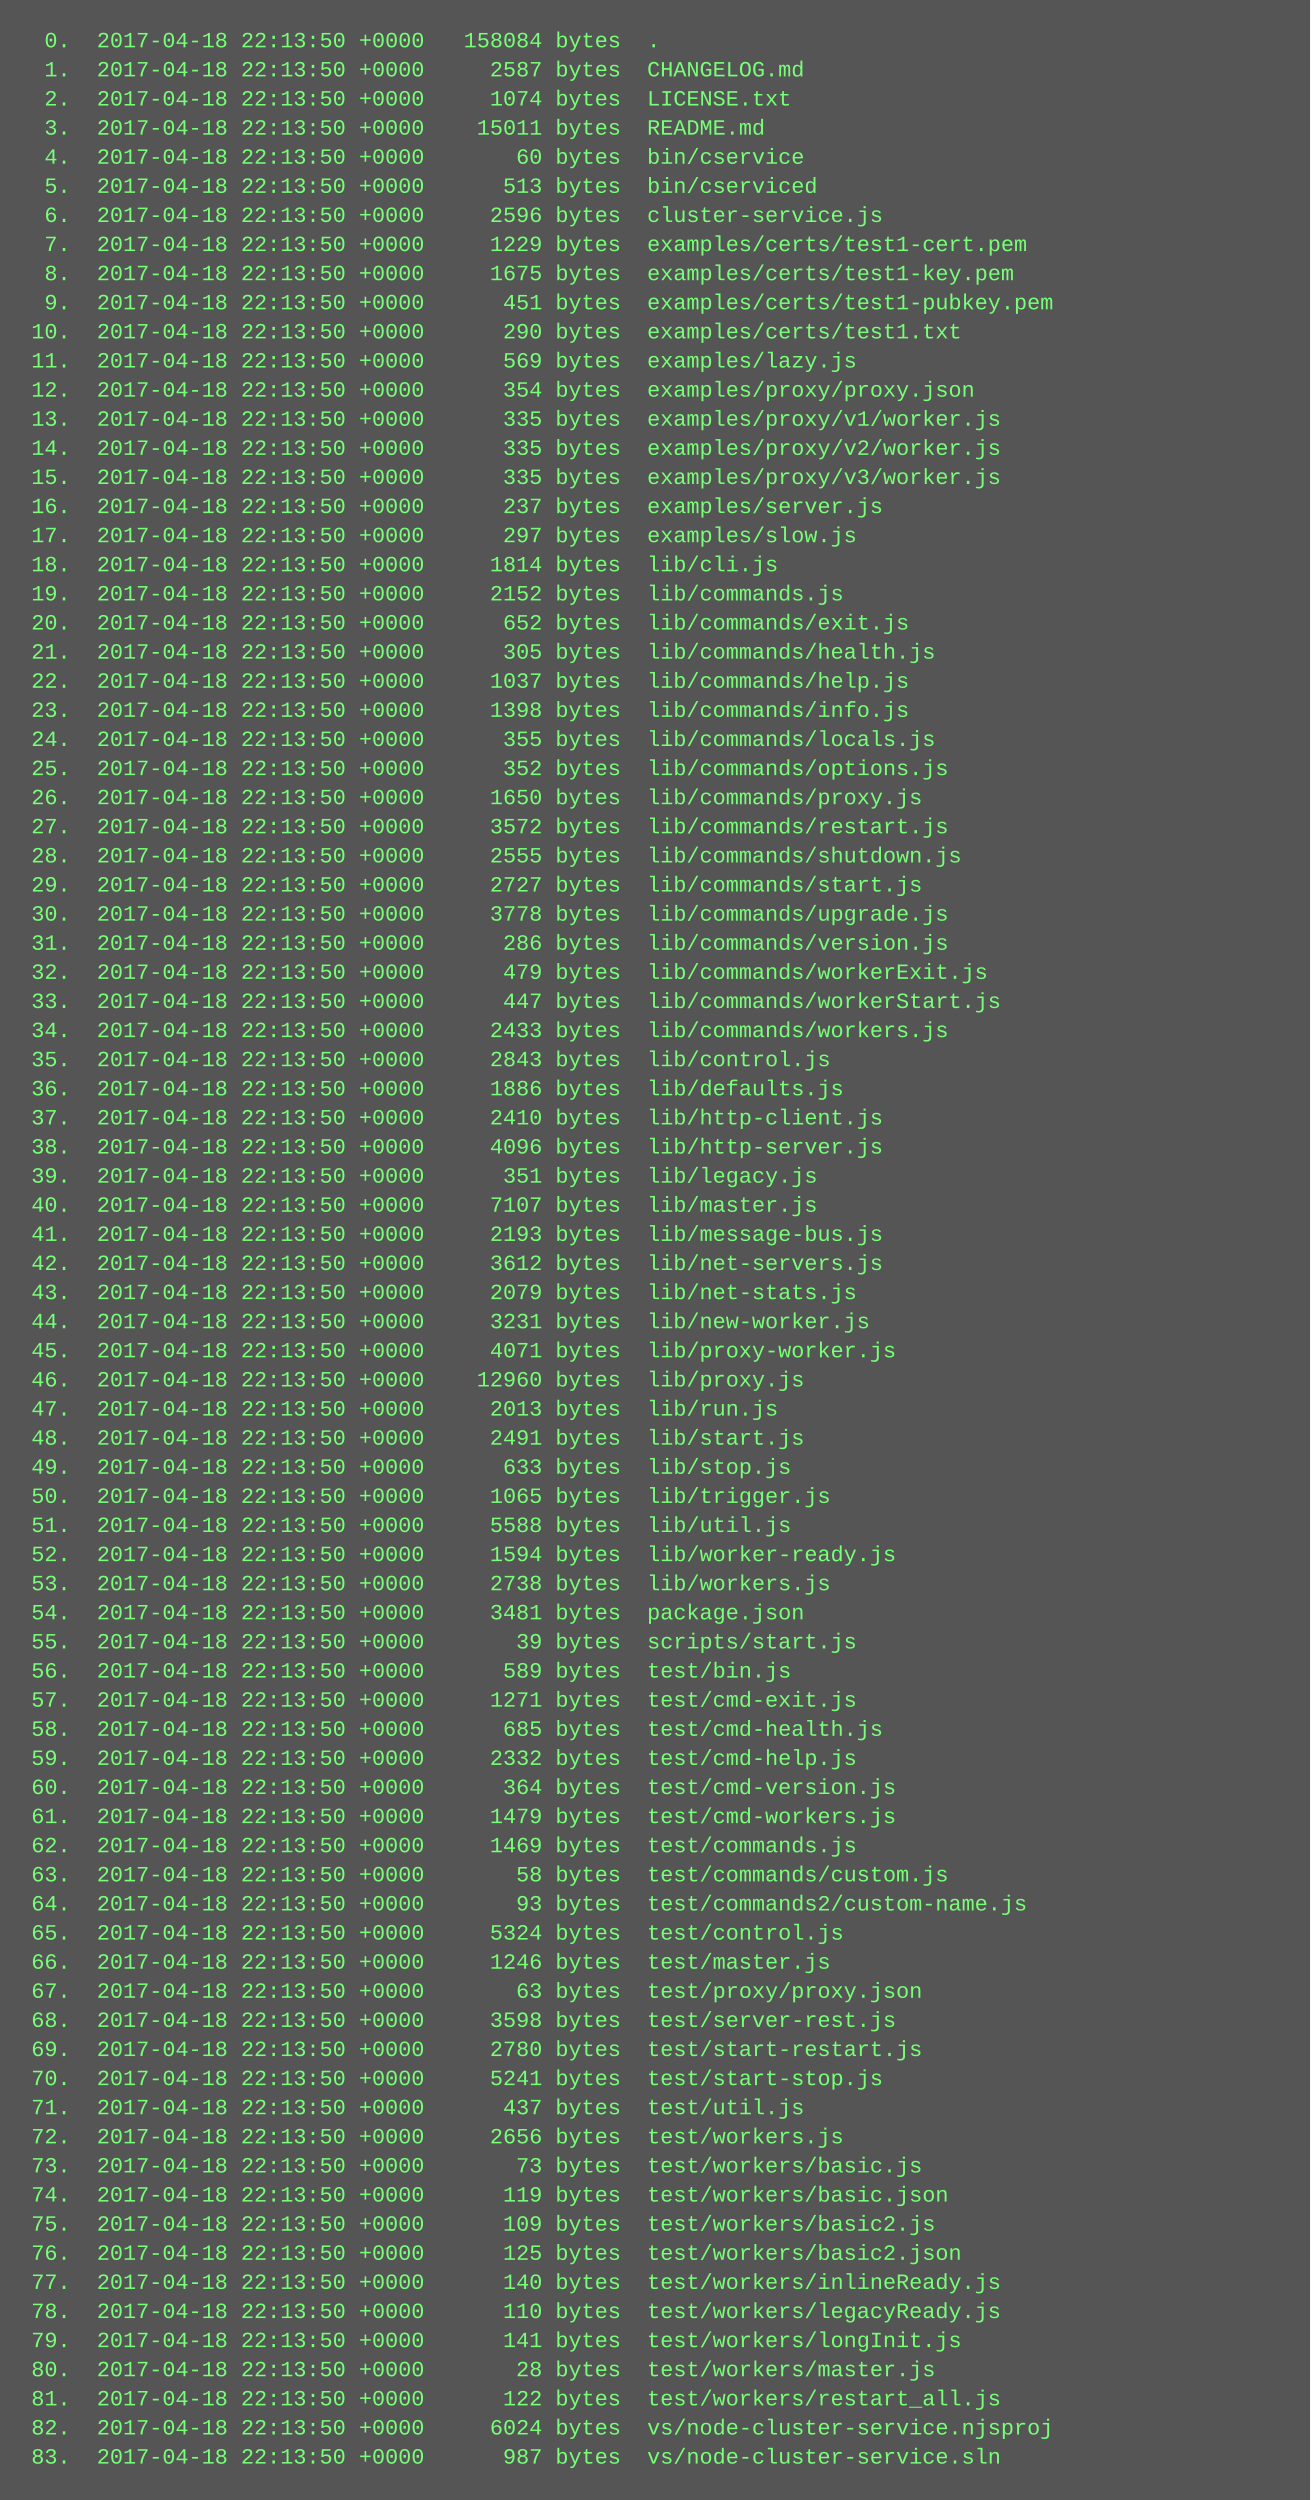
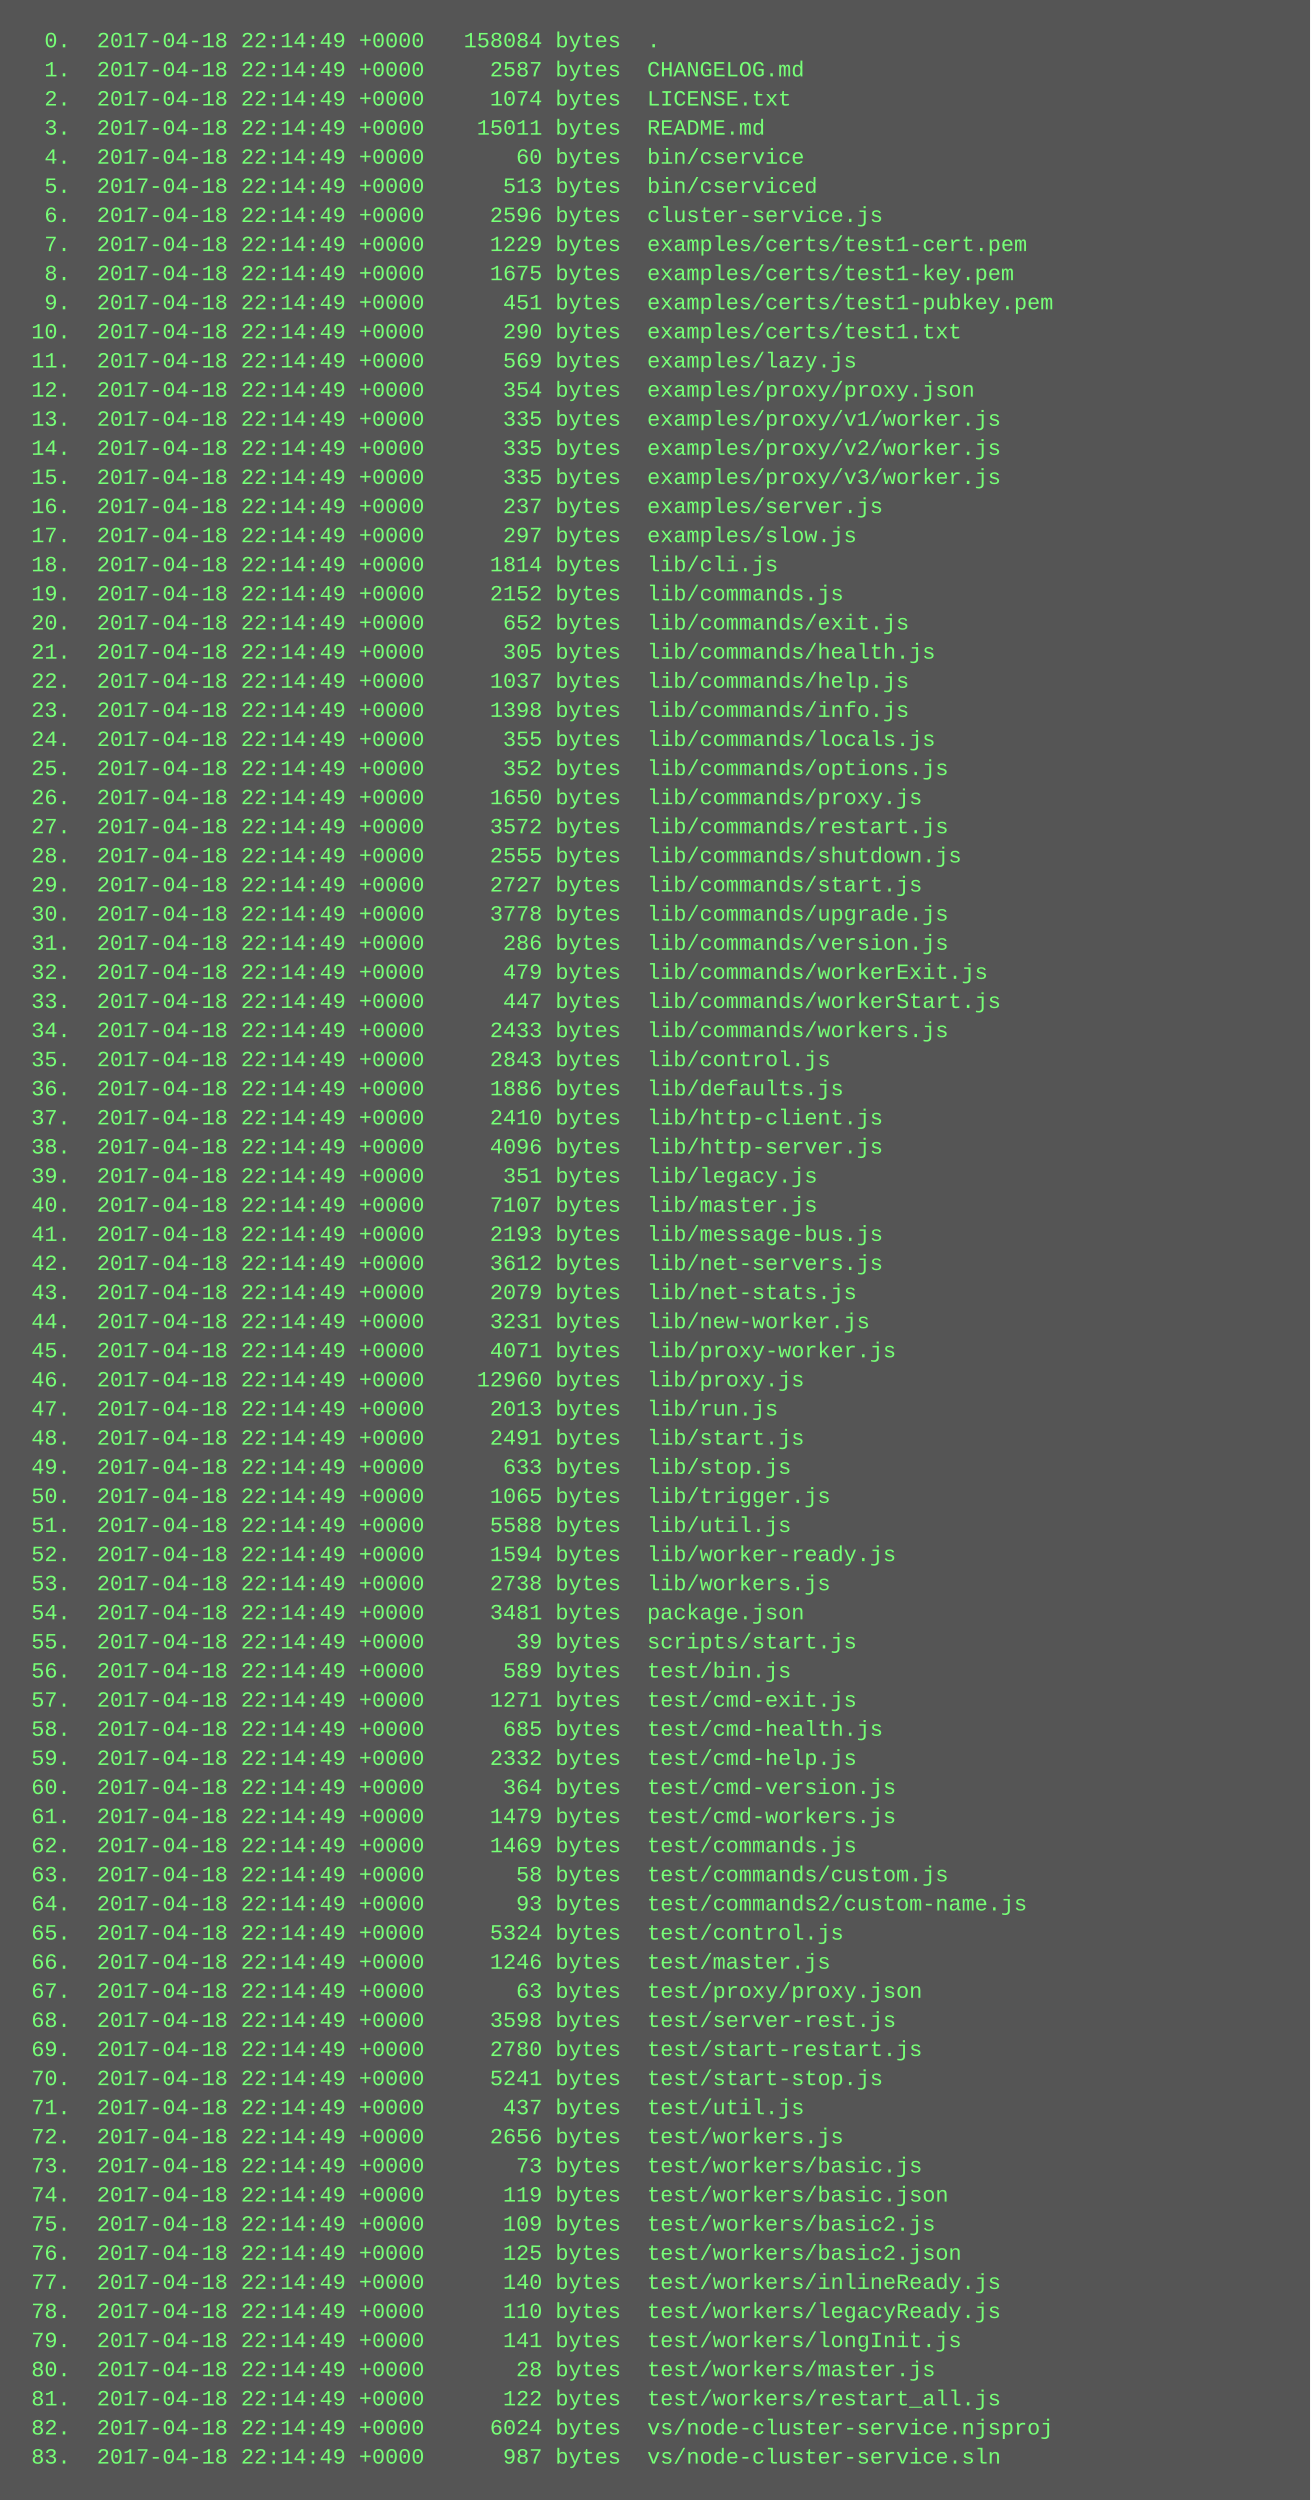
<svg xmlns="http://www.w3.org/2000/svg" height="1374" width="720">
  <rect height="1374" fill="#555" width="720" />
  <text fill="#7f7" font-family="Courier New" font-size="12" xml:space="preserve">
-     <tspan x="10" y="26">  0.  2017-04-18 22:13:50 +0000   158084 bytes  .</tspan>
-     <tspan x="10" y="42">  1.  2017-04-18 22:13:50 +0000     2587 bytes  CHANGELOG.md</tspan>
-     <tspan x="10" y="58">  2.  2017-04-18 22:13:50 +0000     1074 bytes  LICENSE.txt</tspan>
-     <tspan x="10" y="74">  3.  2017-04-18 22:13:50 +0000    15011 bytes  README.md</tspan>
-     <tspan x="10" y="90">  4.  2017-04-18 22:13:50 +0000       60 bytes  bin/cservice</tspan>
-     <tspan x="10" y="106">  5.  2017-04-18 22:13:50 +0000      513 bytes  bin/cserviced</tspan>
-     <tspan x="10" y="122">  6.  2017-04-18 22:13:50 +0000     2596 bytes  cluster-service.js</tspan>
-     <tspan x="10" y="138">  7.  2017-04-18 22:13:50 +0000     1229 bytes  examples/certs/test1-cert.pem</tspan>
-     <tspan x="10" y="154">  8.  2017-04-18 22:13:50 +0000     1675 bytes  examples/certs/test1-key.pem</tspan>
-     <tspan x="10" y="170">  9.  2017-04-18 22:13:50 +0000      451 bytes  examples/certs/test1-pubkey.pem</tspan>
-     <tspan x="10" y="186"> 10.  2017-04-18 22:13:50 +0000      290 bytes  examples/certs/test1.txt</tspan>
-     <tspan x="10" y="202"> 11.  2017-04-18 22:13:50 +0000      569 bytes  examples/lazy.js</tspan>
-     <tspan x="10" y="218"> 12.  2017-04-18 22:13:50 +0000      354 bytes  examples/proxy/proxy.json</tspan>
-     <tspan x="10" y="234"> 13.  2017-04-18 22:13:50 +0000      335 bytes  examples/proxy/v1/worker.js</tspan>
-     <tspan x="10" y="250"> 14.  2017-04-18 22:13:50 +0000      335 bytes  examples/proxy/v2/worker.js</tspan>
-     <tspan x="10" y="266"> 15.  2017-04-18 22:13:50 +0000      335 bytes  examples/proxy/v3/worker.js</tspan>
-     <tspan x="10" y="282"> 16.  2017-04-18 22:13:50 +0000      237 bytes  examples/server.js</tspan>
-     <tspan x="10" y="298"> 17.  2017-04-18 22:13:50 +0000      297 bytes  examples/slow.js</tspan>
-     <tspan x="10" y="314"> 18.  2017-04-18 22:13:50 +0000     1814 bytes  lib/cli.js</tspan>
-     <tspan x="10" y="330"> 19.  2017-04-18 22:13:50 +0000     2152 bytes  lib/commands.js</tspan>
-     <tspan x="10" y="346"> 20.  2017-04-18 22:13:50 +0000      652 bytes  lib/commands/exit.js</tspan>
-     <tspan x="10" y="362"> 21.  2017-04-18 22:13:50 +0000      305 bytes  lib/commands/health.js</tspan>
-     <tspan x="10" y="378"> 22.  2017-04-18 22:13:50 +0000     1037 bytes  lib/commands/help.js</tspan>
-     <tspan x="10" y="394"> 23.  2017-04-18 22:13:50 +0000     1398 bytes  lib/commands/info.js</tspan>
-     <tspan x="10" y="410"> 24.  2017-04-18 22:13:50 +0000      355 bytes  lib/commands/locals.js</tspan>
-     <tspan x="10" y="426"> 25.  2017-04-18 22:13:50 +0000      352 bytes  lib/commands/options.js</tspan>
-     <tspan x="10" y="442"> 26.  2017-04-18 22:13:50 +0000     1650 bytes  lib/commands/proxy.js</tspan>
-     <tspan x="10" y="458"> 27.  2017-04-18 22:13:50 +0000     3572 bytes  lib/commands/restart.js</tspan>
-     <tspan x="10" y="474"> 28.  2017-04-18 22:13:50 +0000     2555 bytes  lib/commands/shutdown.js</tspan>
-     <tspan x="10" y="490"> 29.  2017-04-18 22:13:50 +0000     2727 bytes  lib/commands/start.js</tspan>
-     <tspan x="10" y="506"> 30.  2017-04-18 22:13:50 +0000     3778 bytes  lib/commands/upgrade.js</tspan>
-     <tspan x="10" y="522"> 31.  2017-04-18 22:13:50 +0000      286 bytes  lib/commands/version.js</tspan>
-     <tspan x="10" y="538"> 32.  2017-04-18 22:13:50 +0000      479 bytes  lib/commands/workerExit.js</tspan>
-     <tspan x="10" y="554"> 33.  2017-04-18 22:13:50 +0000      447 bytes  lib/commands/workerStart.js</tspan>
-     <tspan x="10" y="570"> 34.  2017-04-18 22:13:50 +0000     2433 bytes  lib/commands/workers.js</tspan>
-     <tspan x="10" y="586"> 35.  2017-04-18 22:13:50 +0000     2843 bytes  lib/control.js</tspan>
-     <tspan x="10" y="602"> 36.  2017-04-18 22:13:50 +0000     1886 bytes  lib/defaults.js</tspan>
-     <tspan x="10" y="618"> 37.  2017-04-18 22:13:50 +0000     2410 bytes  lib/http-client.js</tspan>
-     <tspan x="10" y="634"> 38.  2017-04-18 22:13:50 +0000     4096 bytes  lib/http-server.js</tspan>
-     <tspan x="10" y="650"> 39.  2017-04-18 22:13:50 +0000      351 bytes  lib/legacy.js</tspan>
-     <tspan x="10" y="666"> 40.  2017-04-18 22:13:50 +0000     7107 bytes  lib/master.js</tspan>
-     <tspan x="10" y="682"> 41.  2017-04-18 22:13:50 +0000     2193 bytes  lib/message-bus.js</tspan>
-     <tspan x="10" y="698"> 42.  2017-04-18 22:13:50 +0000     3612 bytes  lib/net-servers.js</tspan>
-     <tspan x="10" y="714"> 43.  2017-04-18 22:13:50 +0000     2079 bytes  lib/net-stats.js</tspan>
-     <tspan x="10" y="730"> 44.  2017-04-18 22:13:50 +0000     3231 bytes  lib/new-worker.js</tspan>
-     <tspan x="10" y="746"> 45.  2017-04-18 22:13:50 +0000     4071 bytes  lib/proxy-worker.js</tspan>
-     <tspan x="10" y="762"> 46.  2017-04-18 22:13:50 +0000    12960 bytes  lib/proxy.js</tspan>
-     <tspan x="10" y="778"> 47.  2017-04-18 22:13:50 +0000     2013 bytes  lib/run.js</tspan>
-     <tspan x="10" y="794"> 48.  2017-04-18 22:13:50 +0000     2491 bytes  lib/start.js</tspan>
-     <tspan x="10" y="810"> 49.  2017-04-18 22:13:50 +0000      633 bytes  lib/stop.js</tspan>
-     <tspan x="10" y="826"> 50.  2017-04-18 22:13:50 +0000     1065 bytes  lib/trigger.js</tspan>
-     <tspan x="10" y="842"> 51.  2017-04-18 22:13:50 +0000     5588 bytes  lib/util.js</tspan>
-     <tspan x="10" y="858"> 52.  2017-04-18 22:13:50 +0000     1594 bytes  lib/worker-ready.js</tspan>
-     <tspan x="10" y="874"> 53.  2017-04-18 22:13:50 +0000     2738 bytes  lib/workers.js</tspan>
-     <tspan x="10" y="890"> 54.  2017-04-18 22:13:50 +0000     3481 bytes  package.json</tspan>
-     <tspan x="10" y="906"> 55.  2017-04-18 22:13:50 +0000       39 bytes  scripts/start.js</tspan>
-     <tspan x="10" y="922"> 56.  2017-04-18 22:13:50 +0000      589 bytes  test/bin.js</tspan>
-     <tspan x="10" y="938"> 57.  2017-04-18 22:13:50 +0000     1271 bytes  test/cmd-exit.js</tspan>
-     <tspan x="10" y="954"> 58.  2017-04-18 22:13:50 +0000      685 bytes  test/cmd-health.js</tspan>
-     <tspan x="10" y="970"> 59.  2017-04-18 22:13:50 +0000     2332 bytes  test/cmd-help.js</tspan>
-     <tspan x="10" y="986"> 60.  2017-04-18 22:13:50 +0000      364 bytes  test/cmd-version.js</tspan>
-     <tspan x="10" y="1002"> 61.  2017-04-18 22:13:50 +0000     1479 bytes  test/cmd-workers.js</tspan>
-     <tspan x="10" y="1018"> 62.  2017-04-18 22:13:50 +0000     1469 bytes  test/commands.js</tspan>
-     <tspan x="10" y="1034"> 63.  2017-04-18 22:13:50 +0000       58 bytes  test/commands/custom.js</tspan>
-     <tspan x="10" y="1050"> 64.  2017-04-18 22:13:50 +0000       93 bytes  test/commands2/custom-name.js</tspan>
-     <tspan x="10" y="1066"> 65.  2017-04-18 22:13:50 +0000     5324 bytes  test/control.js</tspan>
-     <tspan x="10" y="1082"> 66.  2017-04-18 22:13:50 +0000     1246 bytes  test/master.js</tspan>
-     <tspan x="10" y="1098"> 67.  2017-04-18 22:13:50 +0000       63 bytes  test/proxy/proxy.json</tspan>
-     <tspan x="10" y="1114"> 68.  2017-04-18 22:13:50 +0000     3598 bytes  test/server-rest.js</tspan>
-     <tspan x="10" y="1130"> 69.  2017-04-18 22:13:50 +0000     2780 bytes  test/start-restart.js</tspan>
-     <tspan x="10" y="1146"> 70.  2017-04-18 22:13:50 +0000     5241 bytes  test/start-stop.js</tspan>
-     <tspan x="10" y="1162"> 71.  2017-04-18 22:13:50 +0000      437 bytes  test/util.js</tspan>
-     <tspan x="10" y="1178"> 72.  2017-04-18 22:13:50 +0000     2656 bytes  test/workers.js</tspan>
-     <tspan x="10" y="1194"> 73.  2017-04-18 22:13:50 +0000       73 bytes  test/workers/basic.js</tspan>
-     <tspan x="10" y="1210"> 74.  2017-04-18 22:13:50 +0000      119 bytes  test/workers/basic.json</tspan>
-     <tspan x="10" y="1226"> 75.  2017-04-18 22:13:50 +0000      109 bytes  test/workers/basic2.js</tspan>
-     <tspan x="10" y="1242"> 76.  2017-04-18 22:13:50 +0000      125 bytes  test/workers/basic2.json</tspan>
-     <tspan x="10" y="1258"> 77.  2017-04-18 22:13:50 +0000      140 bytes  test/workers/inlineReady.js</tspan>
-     <tspan x="10" y="1274"> 78.  2017-04-18 22:13:50 +0000      110 bytes  test/workers/legacyReady.js</tspan>
-     <tspan x="10" y="1290"> 79.  2017-04-18 22:13:50 +0000      141 bytes  test/workers/longInit.js</tspan>
-     <tspan x="10" y="1306"> 80.  2017-04-18 22:13:50 +0000       28 bytes  test/workers/master.js</tspan>
-     <tspan x="10" y="1322"> 81.  2017-04-18 22:13:50 +0000      122 bytes  test/workers/restart_all.js</tspan>
-     <tspan x="10" y="1338"> 82.  2017-04-18 22:13:50 +0000     6024 bytes  vs/node-cluster-service.njsproj</tspan>
-     <tspan x="10" y="1354"> 83.  2017-04-18 22:13:50 +0000      987 bytes  vs/node-cluster-service.sln</tspan>
+     <tspan x="10" y="26">  0.  2017-04-18 22:14:49 +0000   158084 bytes  .</tspan>
+     <tspan x="10" y="42">  1.  2017-04-18 22:14:49 +0000     2587 bytes  CHANGELOG.md</tspan>
+     <tspan x="10" y="58">  2.  2017-04-18 22:14:49 +0000     1074 bytes  LICENSE.txt</tspan>
+     <tspan x="10" y="74">  3.  2017-04-18 22:14:49 +0000    15011 bytes  README.md</tspan>
+     <tspan x="10" y="90">  4.  2017-04-18 22:14:49 +0000       60 bytes  bin/cservice</tspan>
+     <tspan x="10" y="106">  5.  2017-04-18 22:14:49 +0000      513 bytes  bin/cserviced</tspan>
+     <tspan x="10" y="122">  6.  2017-04-18 22:14:49 +0000     2596 bytes  cluster-service.js</tspan>
+     <tspan x="10" y="138">  7.  2017-04-18 22:14:49 +0000     1229 bytes  examples/certs/test1-cert.pem</tspan>
+     <tspan x="10" y="154">  8.  2017-04-18 22:14:49 +0000     1675 bytes  examples/certs/test1-key.pem</tspan>
+     <tspan x="10" y="170">  9.  2017-04-18 22:14:49 +0000      451 bytes  examples/certs/test1-pubkey.pem</tspan>
+     <tspan x="10" y="186"> 10.  2017-04-18 22:14:49 +0000      290 bytes  examples/certs/test1.txt</tspan>
+     <tspan x="10" y="202"> 11.  2017-04-18 22:14:49 +0000      569 bytes  examples/lazy.js</tspan>
+     <tspan x="10" y="218"> 12.  2017-04-18 22:14:49 +0000      354 bytes  examples/proxy/proxy.json</tspan>
+     <tspan x="10" y="234"> 13.  2017-04-18 22:14:49 +0000      335 bytes  examples/proxy/v1/worker.js</tspan>
+     <tspan x="10" y="250"> 14.  2017-04-18 22:14:49 +0000      335 bytes  examples/proxy/v2/worker.js</tspan>
+     <tspan x="10" y="266"> 15.  2017-04-18 22:14:49 +0000      335 bytes  examples/proxy/v3/worker.js</tspan>
+     <tspan x="10" y="282"> 16.  2017-04-18 22:14:49 +0000      237 bytes  examples/server.js</tspan>
+     <tspan x="10" y="298"> 17.  2017-04-18 22:14:49 +0000      297 bytes  examples/slow.js</tspan>
+     <tspan x="10" y="314"> 18.  2017-04-18 22:14:49 +0000     1814 bytes  lib/cli.js</tspan>
+     <tspan x="10" y="330"> 19.  2017-04-18 22:14:49 +0000     2152 bytes  lib/commands.js</tspan>
+     <tspan x="10" y="346"> 20.  2017-04-18 22:14:49 +0000      652 bytes  lib/commands/exit.js</tspan>
+     <tspan x="10" y="362"> 21.  2017-04-18 22:14:49 +0000      305 bytes  lib/commands/health.js</tspan>
+     <tspan x="10" y="378"> 22.  2017-04-18 22:14:49 +0000     1037 bytes  lib/commands/help.js</tspan>
+     <tspan x="10" y="394"> 23.  2017-04-18 22:14:49 +0000     1398 bytes  lib/commands/info.js</tspan>
+     <tspan x="10" y="410"> 24.  2017-04-18 22:14:49 +0000      355 bytes  lib/commands/locals.js</tspan>
+     <tspan x="10" y="426"> 25.  2017-04-18 22:14:49 +0000      352 bytes  lib/commands/options.js</tspan>
+     <tspan x="10" y="442"> 26.  2017-04-18 22:14:49 +0000     1650 bytes  lib/commands/proxy.js</tspan>
+     <tspan x="10" y="458"> 27.  2017-04-18 22:14:49 +0000     3572 bytes  lib/commands/restart.js</tspan>
+     <tspan x="10" y="474"> 28.  2017-04-18 22:14:49 +0000     2555 bytes  lib/commands/shutdown.js</tspan>
+     <tspan x="10" y="490"> 29.  2017-04-18 22:14:49 +0000     2727 bytes  lib/commands/start.js</tspan>
+     <tspan x="10" y="506"> 30.  2017-04-18 22:14:49 +0000     3778 bytes  lib/commands/upgrade.js</tspan>
+     <tspan x="10" y="522"> 31.  2017-04-18 22:14:49 +0000      286 bytes  lib/commands/version.js</tspan>
+     <tspan x="10" y="538"> 32.  2017-04-18 22:14:49 +0000      479 bytes  lib/commands/workerExit.js</tspan>
+     <tspan x="10" y="554"> 33.  2017-04-18 22:14:49 +0000      447 bytes  lib/commands/workerStart.js</tspan>
+     <tspan x="10" y="570"> 34.  2017-04-18 22:14:49 +0000     2433 bytes  lib/commands/workers.js</tspan>
+     <tspan x="10" y="586"> 35.  2017-04-18 22:14:49 +0000     2843 bytes  lib/control.js</tspan>
+     <tspan x="10" y="602"> 36.  2017-04-18 22:14:49 +0000     1886 bytes  lib/defaults.js</tspan>
+     <tspan x="10" y="618"> 37.  2017-04-18 22:14:49 +0000     2410 bytes  lib/http-client.js</tspan>
+     <tspan x="10" y="634"> 38.  2017-04-18 22:14:49 +0000     4096 bytes  lib/http-server.js</tspan>
+     <tspan x="10" y="650"> 39.  2017-04-18 22:14:49 +0000      351 bytes  lib/legacy.js</tspan>
+     <tspan x="10" y="666"> 40.  2017-04-18 22:14:49 +0000     7107 bytes  lib/master.js</tspan>
+     <tspan x="10" y="682"> 41.  2017-04-18 22:14:49 +0000     2193 bytes  lib/message-bus.js</tspan>
+     <tspan x="10" y="698"> 42.  2017-04-18 22:14:49 +0000     3612 bytes  lib/net-servers.js</tspan>
+     <tspan x="10" y="714"> 43.  2017-04-18 22:14:49 +0000     2079 bytes  lib/net-stats.js</tspan>
+     <tspan x="10" y="730"> 44.  2017-04-18 22:14:49 +0000     3231 bytes  lib/new-worker.js</tspan>
+     <tspan x="10" y="746"> 45.  2017-04-18 22:14:49 +0000     4071 bytes  lib/proxy-worker.js</tspan>
+     <tspan x="10" y="762"> 46.  2017-04-18 22:14:49 +0000    12960 bytes  lib/proxy.js</tspan>
+     <tspan x="10" y="778"> 47.  2017-04-18 22:14:49 +0000     2013 bytes  lib/run.js</tspan>
+     <tspan x="10" y="794"> 48.  2017-04-18 22:14:49 +0000     2491 bytes  lib/start.js</tspan>
+     <tspan x="10" y="810"> 49.  2017-04-18 22:14:49 +0000      633 bytes  lib/stop.js</tspan>
+     <tspan x="10" y="826"> 50.  2017-04-18 22:14:49 +0000     1065 bytes  lib/trigger.js</tspan>
+     <tspan x="10" y="842"> 51.  2017-04-18 22:14:49 +0000     5588 bytes  lib/util.js</tspan>
+     <tspan x="10" y="858"> 52.  2017-04-18 22:14:49 +0000     1594 bytes  lib/worker-ready.js</tspan>
+     <tspan x="10" y="874"> 53.  2017-04-18 22:14:49 +0000     2738 bytes  lib/workers.js</tspan>
+     <tspan x="10" y="890"> 54.  2017-04-18 22:14:49 +0000     3481 bytes  package.json</tspan>
+     <tspan x="10" y="906"> 55.  2017-04-18 22:14:49 +0000       39 bytes  scripts/start.js</tspan>
+     <tspan x="10" y="922"> 56.  2017-04-18 22:14:49 +0000      589 bytes  test/bin.js</tspan>
+     <tspan x="10" y="938"> 57.  2017-04-18 22:14:49 +0000     1271 bytes  test/cmd-exit.js</tspan>
+     <tspan x="10" y="954"> 58.  2017-04-18 22:14:49 +0000      685 bytes  test/cmd-health.js</tspan>
+     <tspan x="10" y="970"> 59.  2017-04-18 22:14:49 +0000     2332 bytes  test/cmd-help.js</tspan>
+     <tspan x="10" y="986"> 60.  2017-04-18 22:14:49 +0000      364 bytes  test/cmd-version.js</tspan>
+     <tspan x="10" y="1002"> 61.  2017-04-18 22:14:49 +0000     1479 bytes  test/cmd-workers.js</tspan>
+     <tspan x="10" y="1018"> 62.  2017-04-18 22:14:49 +0000     1469 bytes  test/commands.js</tspan>
+     <tspan x="10" y="1034"> 63.  2017-04-18 22:14:49 +0000       58 bytes  test/commands/custom.js</tspan>
+     <tspan x="10" y="1050"> 64.  2017-04-18 22:14:49 +0000       93 bytes  test/commands2/custom-name.js</tspan>
+     <tspan x="10" y="1066"> 65.  2017-04-18 22:14:49 +0000     5324 bytes  test/control.js</tspan>
+     <tspan x="10" y="1082"> 66.  2017-04-18 22:14:49 +0000     1246 bytes  test/master.js</tspan>
+     <tspan x="10" y="1098"> 67.  2017-04-18 22:14:49 +0000       63 bytes  test/proxy/proxy.json</tspan>
+     <tspan x="10" y="1114"> 68.  2017-04-18 22:14:49 +0000     3598 bytes  test/server-rest.js</tspan>
+     <tspan x="10" y="1130"> 69.  2017-04-18 22:14:49 +0000     2780 bytes  test/start-restart.js</tspan>
+     <tspan x="10" y="1146"> 70.  2017-04-18 22:14:49 +0000     5241 bytes  test/start-stop.js</tspan>
+     <tspan x="10" y="1162"> 71.  2017-04-18 22:14:49 +0000      437 bytes  test/util.js</tspan>
+     <tspan x="10" y="1178"> 72.  2017-04-18 22:14:49 +0000     2656 bytes  test/workers.js</tspan>
+     <tspan x="10" y="1194"> 73.  2017-04-18 22:14:49 +0000       73 bytes  test/workers/basic.js</tspan>
+     <tspan x="10" y="1210"> 74.  2017-04-18 22:14:49 +0000      119 bytes  test/workers/basic.json</tspan>
+     <tspan x="10" y="1226"> 75.  2017-04-18 22:14:49 +0000      109 bytes  test/workers/basic2.js</tspan>
+     <tspan x="10" y="1242"> 76.  2017-04-18 22:14:49 +0000      125 bytes  test/workers/basic2.json</tspan>
+     <tspan x="10" y="1258"> 77.  2017-04-18 22:14:49 +0000      140 bytes  test/workers/inlineReady.js</tspan>
+     <tspan x="10" y="1274"> 78.  2017-04-18 22:14:49 +0000      110 bytes  test/workers/legacyReady.js</tspan>
+     <tspan x="10" y="1290"> 79.  2017-04-18 22:14:49 +0000      141 bytes  test/workers/longInit.js</tspan>
+     <tspan x="10" y="1306"> 80.  2017-04-18 22:14:49 +0000       28 bytes  test/workers/master.js</tspan>
+     <tspan x="10" y="1322"> 81.  2017-04-18 22:14:49 +0000      122 bytes  test/workers/restart_all.js</tspan>
+     <tspan x="10" y="1338"> 82.  2017-04-18 22:14:49 +0000     6024 bytes  vs/node-cluster-service.njsproj</tspan>
+     <tspan x="10" y="1354"> 83.  2017-04-18 22:14:49 +0000      987 bytes  vs/node-cluster-service.sln</tspan>
  </text>
</svg>
